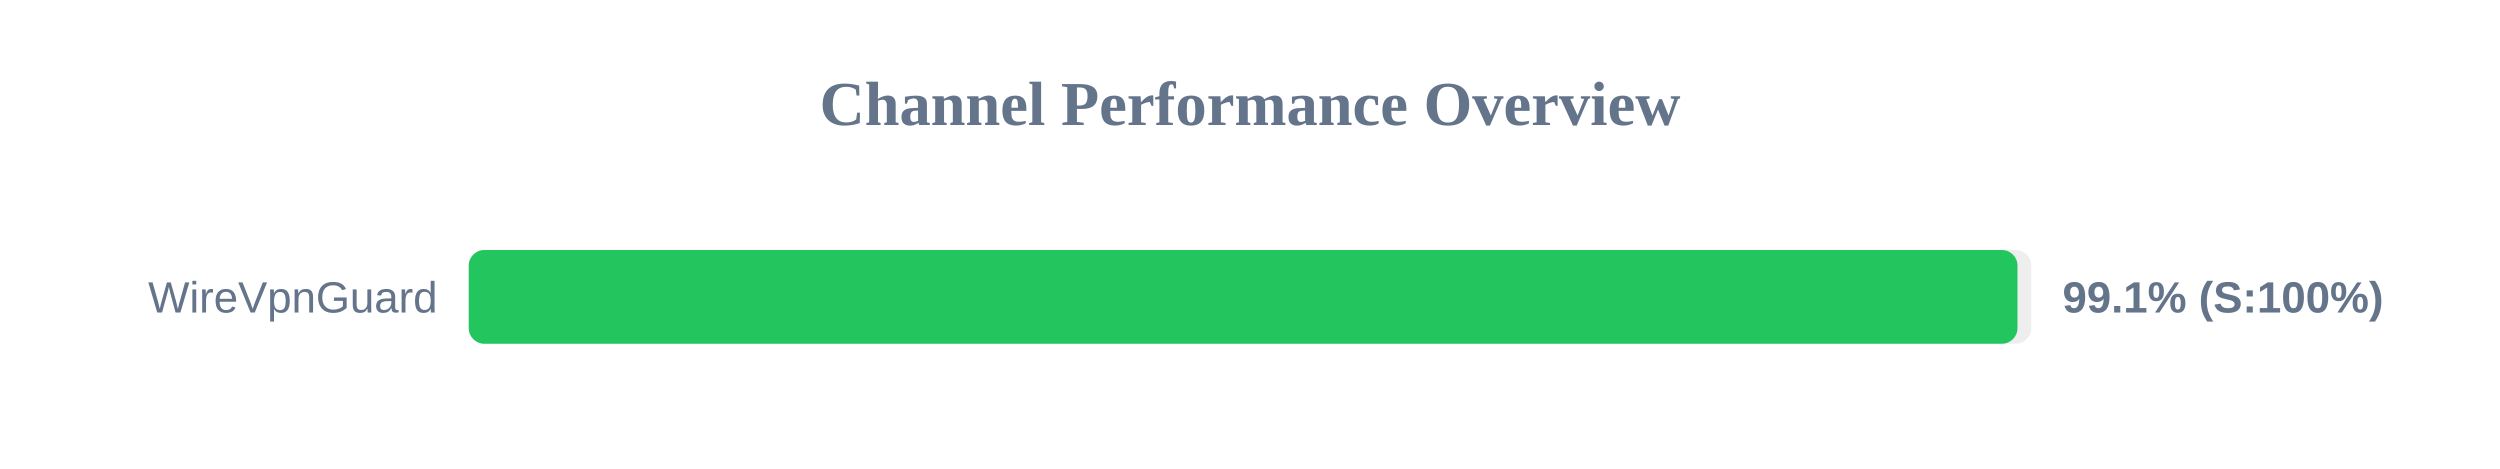
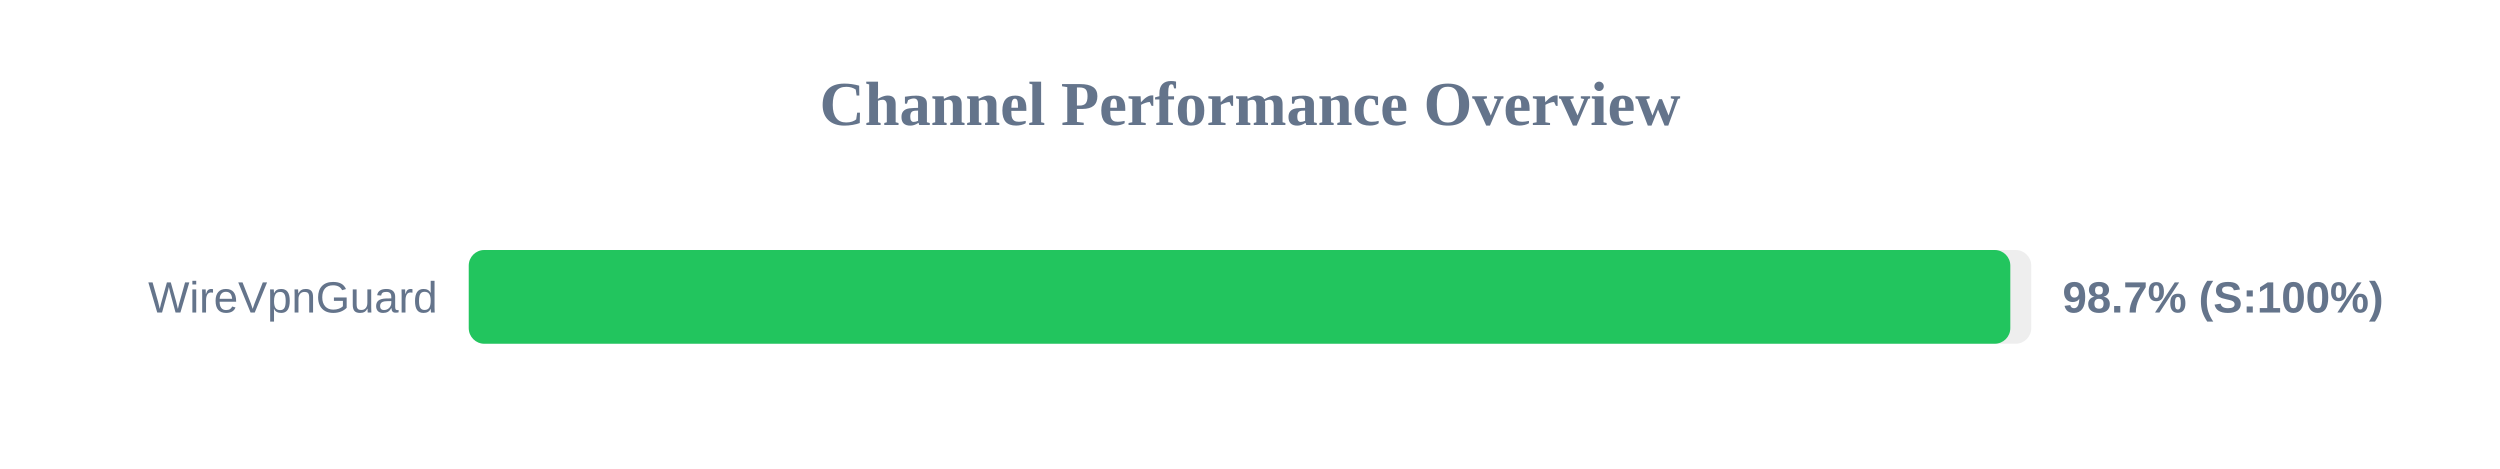
<svg xmlns="http://www.w3.org/2000/svg" width="800" height="150" version="1.1">
  <style>
        .row { font: 14px Arial; fill: #64748b; }
        .score { font: bold 14px Arial; fill: #64748b; }
    </style>
  <text x="400" y="40" text-anchor="middle" font-size="20px" font-weight="bold" fill="#64748b">Channel Performance Overview</text>
  <rect x="150" y="80" width="500" height="30" fill="#eee" rx="5" />
-   <rect x="150" y="80" width="495.6" height="30" fill="#22c55e" rx="5" />
+   <rect x="150" y="80" width="493.3" height="30" fill="#22c55e" rx="5" />
  <text x="140" y="100" text-anchor="end" class="row">WireVpnGuard</text>
-   <text x="660" y="100" text-anchor="start" class="score">99.1% (S:100%)</text>
+   <text x="660" y="100" text-anchor="start" class="score">98.7% (S:100%)</text>
</svg>
